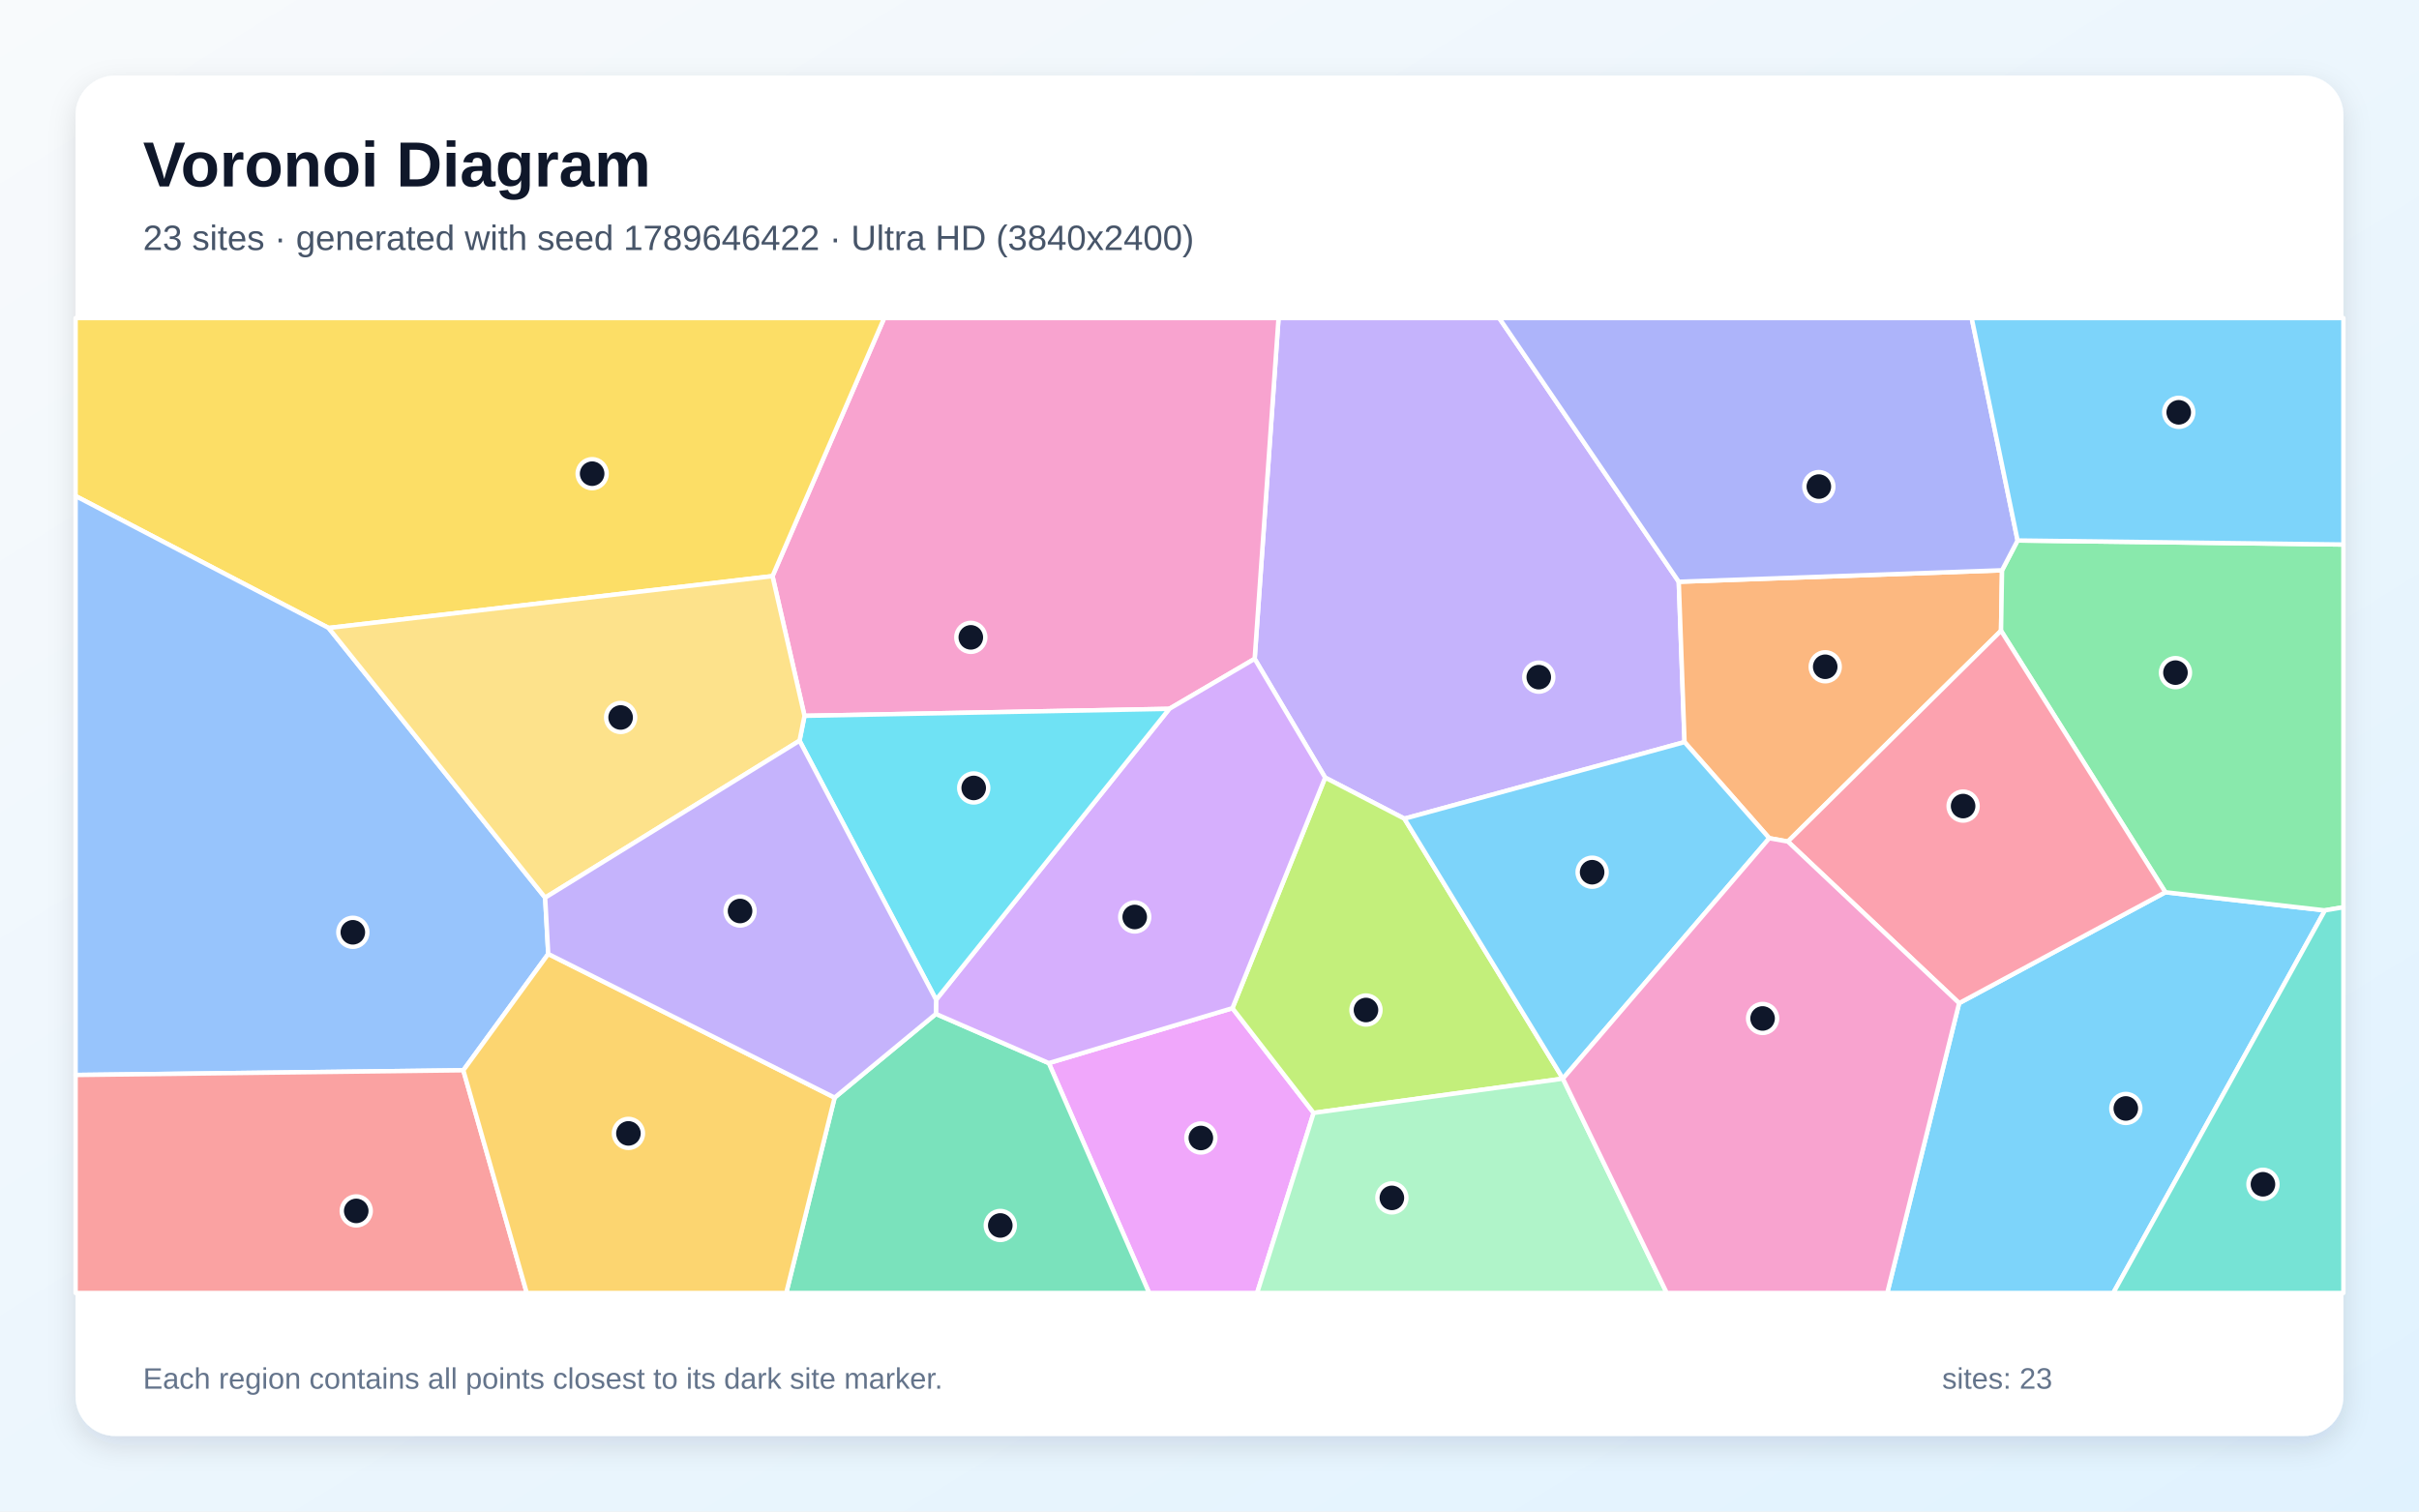
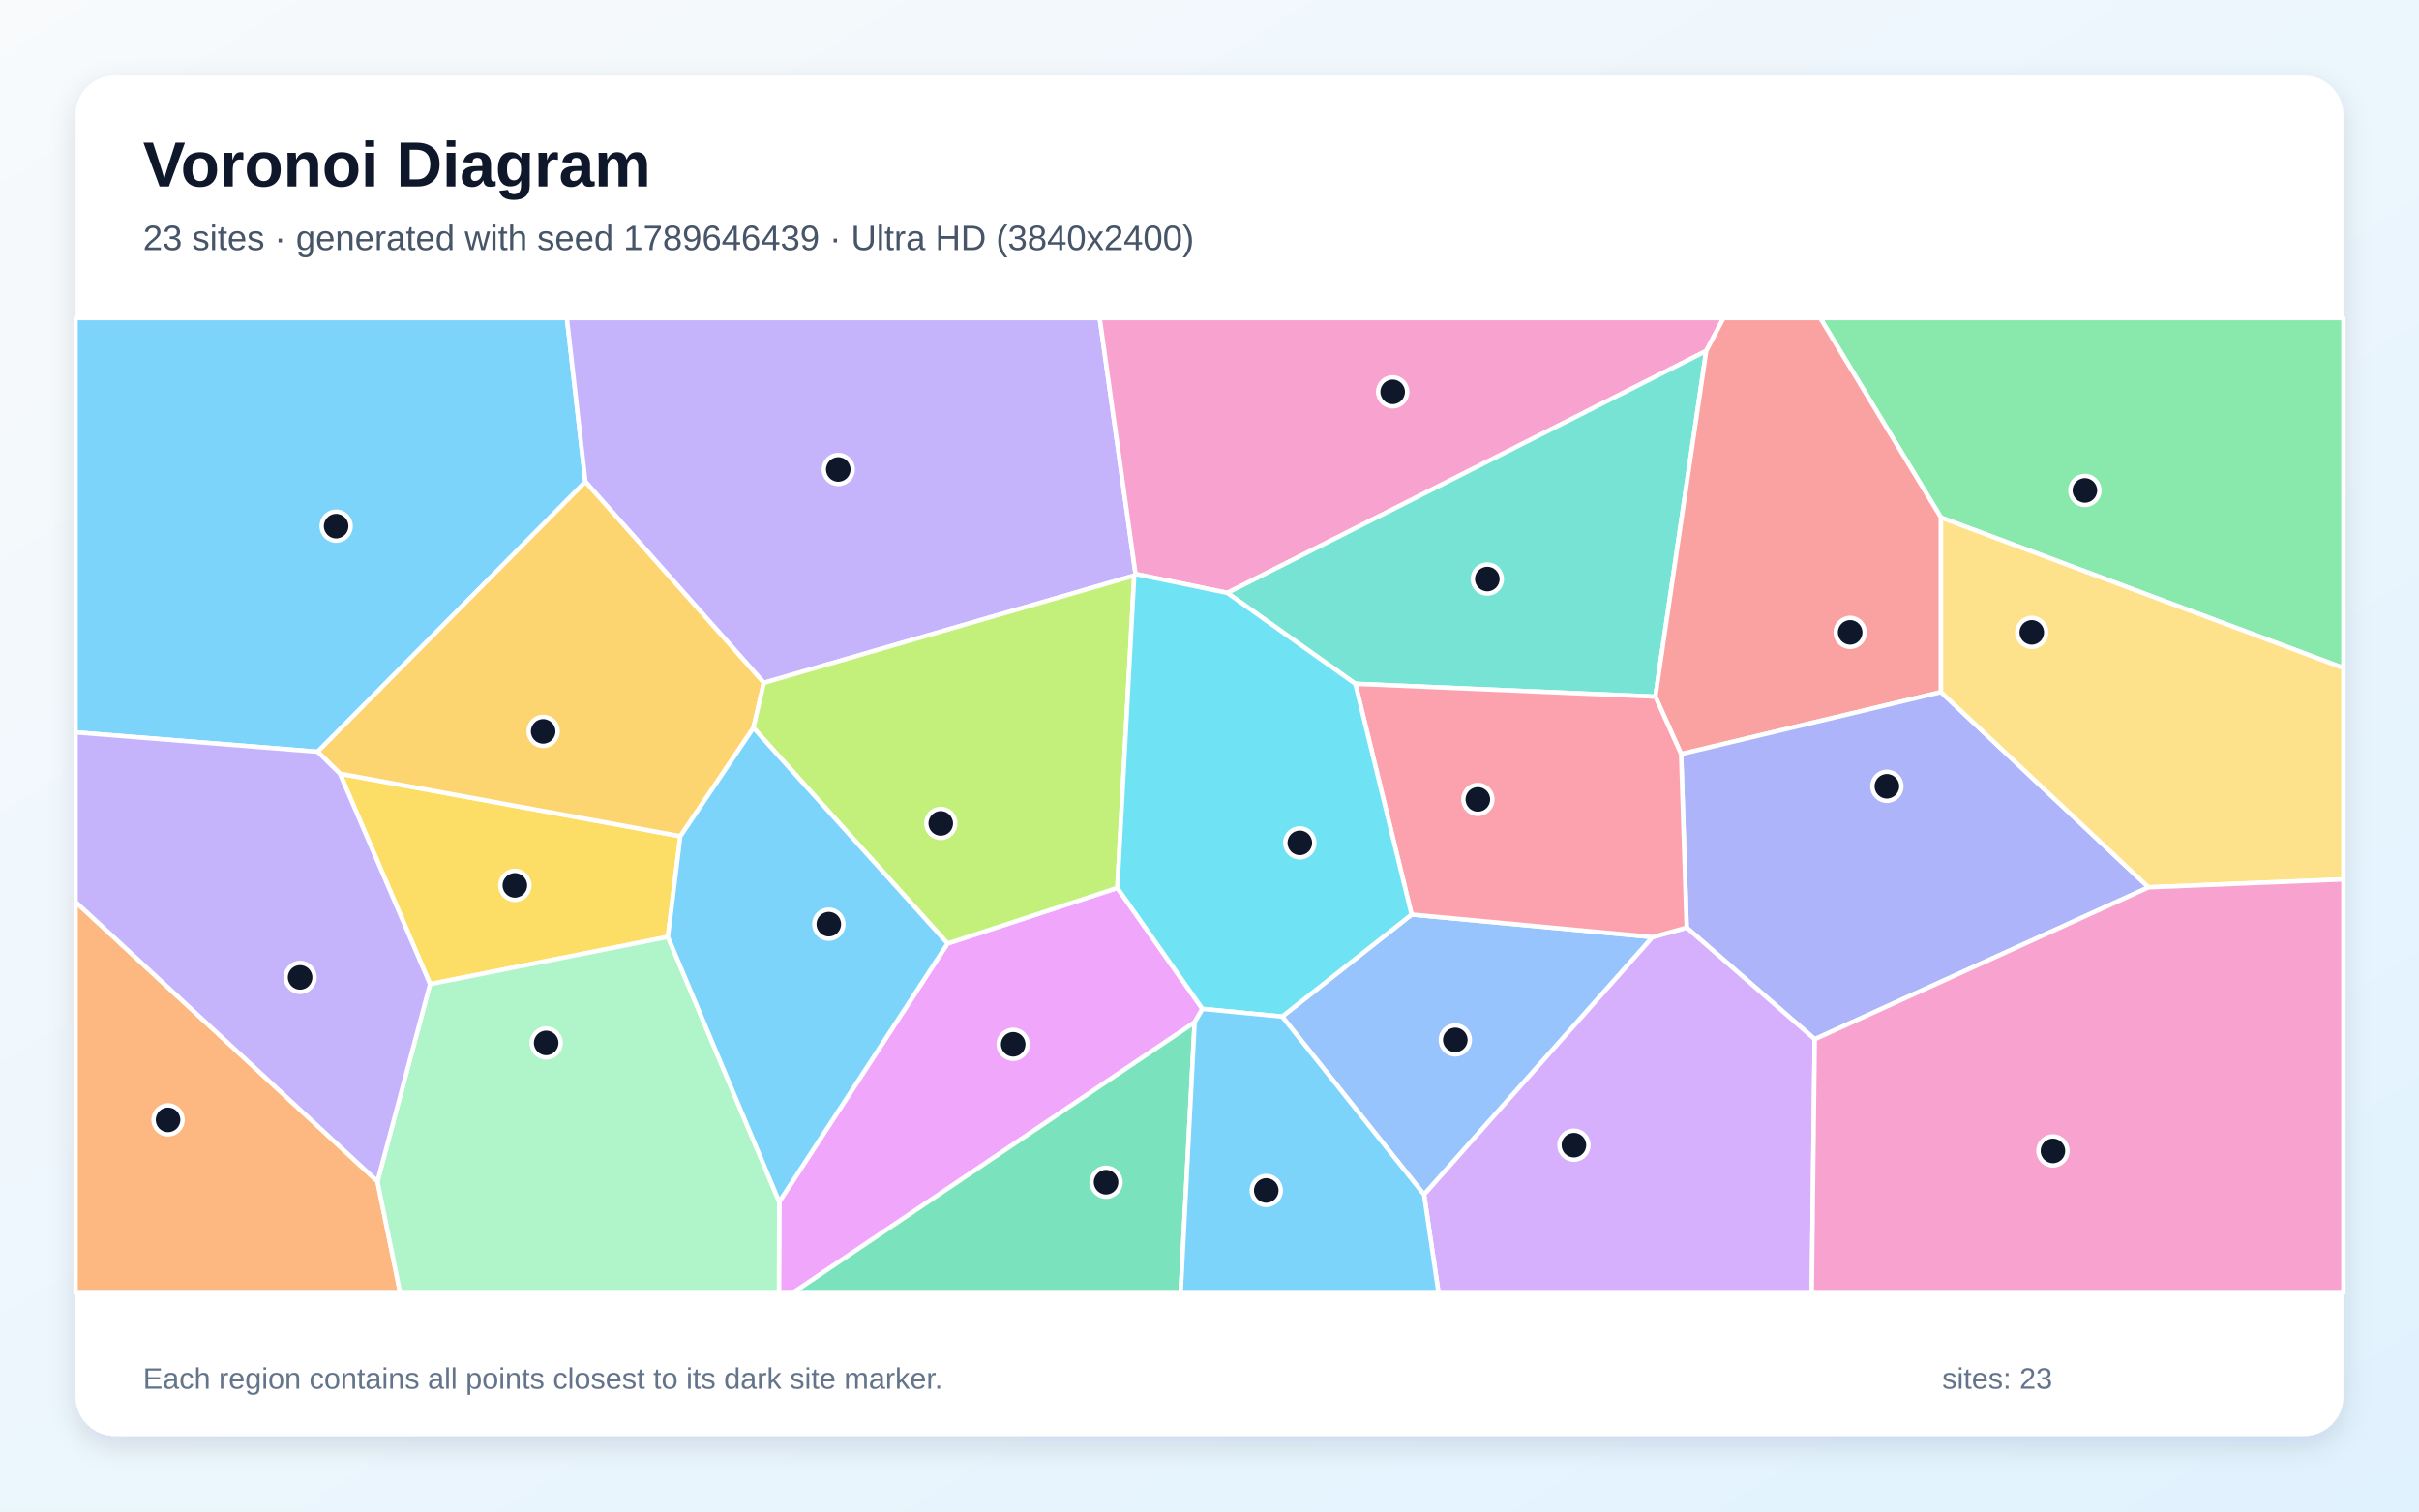
<svg xmlns="http://www.w3.org/2000/svg" width="3840" height="2400" viewBox="0 0 3840 2400" role="img" aria-labelledby="title description">
  <defs>
    <linearGradient id="background" x1="0" y1="0" x2="1" y2="1">
      <stop stop-color="#F8FAFC" />
      <stop offset="1" stop-color="#E0F2FE" />
    </linearGradient>
    <filter id="shadow" x="-5%" y="-5%" width="110%" height="110%">
      <feDropShadow dx="0" dy="15" stdDeviation="22" flood-color="#0F172A" flood-opacity=".12" />
    </filter>
  </defs>
  <rect width="3840" height="2400" fill="url(#background)" />
  <rect x="120" y="120" width="3600" height="2160" rx="63" fill="#FFFFFF" filter="url(#shadow)" />
  <g font-family="Arial, sans-serif">
    <text x="227" y="296" font-size="101" font-weight="700" fill="#0F172A">Voronoi Diagram</text>
-     <text x="227" y="397" font-size="56" fill="#475569">23 sites · generated with seed 1789646422 · Ultra HD (3840x2400)</text>
+     <text x="227" y="397" font-size="56" fill="#475569">23 sites · generated with seed 1789646439 · Ultra HD (3840x2400)</text>
  </g>
  <g stroke="#FFFFFF" stroke-width="7" stroke-linejoin="round">
-     <polygon points="3110.0,1592.8 3437.4,1416.7 3690.7,1445.5 3354.7,2053.0 2995.9,2053.0" fill="#38BDF8" fill-opacity="0.65" />
-     <polygon points="2229.4,1299.9 2103.6,1234.7 1991.7,1046.1 2029.6,505.0 2379.9,505.0 2664.9,923.7 2674.1,1178.3" fill="#A78BFA" fill-opacity="0.65" />
-     <polygon points="1856.2,1125.5 1277.1,1136.6 1226.3,914.8 1403.6,505.0 2029.6,505.0 1991.7,1046.1" fill="#F472B6" fill-opacity="0.65" />
-     <polygon points="2838.1,1336.2 2808.6,1330.9 2674.1,1178.3 2664.9,923.7 3178.1,905.5 3176.5,1001.5" fill="#FB923C" fill-opacity="0.65" />
-     <polygon points="521.7,997.1 120.0,787.6 120.0,505.0 1403.6,505.0 1226.3,914.8" fill="#FACC15" fill-opacity="0.65" />
-     <polygon points="3690.7,1445.5 3437.4,1416.7 3176.5,1001.5 3178.1,905.5 3202.8,858.2 3720.0,864.6 3720.0,1440.5" fill="#4ADE80" fill-opacity="0.65" />
-     <polygon points="3690.7,1445.5 3720.0,1440.5 3720.0,2053.0 3354.7,2053.0" fill="#2DD4BF" fill-opacity="0.65" />
-     <polygon points="865.4,1425.3 870.3,1514.7 735.5,1699.4 120.0,1706.9 120.0,787.6 521.7,997.1" fill="#60A5FA" fill-opacity="0.65" />
-     <polygon points="1664.9,1688.0 1956.4,1600.8 2085.3,1767.1 1995.6,2053.0 1824.2,2053.0" fill="#E879F9" fill-opacity="0.65" />
-     <polygon points="1324.9,1742.8 1485.7,1609.9 1664.9,1688.0 1824.2,2053.0 1248.1,2053.0" fill="#34D399" fill-opacity="0.65" />
-     <polygon points="120.0,1706.9 735.5,1699.4 836.2,2053.0 120.0,2053.0" fill="#F87171" fill-opacity="0.65" />
-     <polygon points="3202.8,858.2 3178.1,905.5 2664.9,923.7 2379.9,505.0 3129.9,505.0" fill="#818CF8" fill-opacity="0.65" />
-     <polygon points="735.5,1699.4 870.3,1514.7 1324.9,1742.8 1248.1,2053.0 836.2,2053.0" fill="#FBBF24" fill-opacity="0.65" />
-     <polygon points="2481.0,1712.6 2481.0,1712.7 2085.3,1767.1 1956.4,1600.8 2103.6,1234.7 2229.4,1299.9" fill="#A3E635" fill-opacity="0.65" />
-     <polygon points="1956.4,1600.8 1664.9,1688.0 1485.7,1609.9 1486.0,1587.4 1856.2,1125.5 1991.7,1046.1 2103.6,1234.7" fill="#C084FC" fill-opacity="0.65" />
-     <polygon points="2838.1,1336.2 3176.5,1001.5 3437.4,1416.7 3110.0,1592.8" fill="#FB7185" fill-opacity="0.65" />
-     <polygon points="1486.0,1587.4 1269.2,1176.1 1277.1,1136.6 1856.2,1125.5" fill="#22D3EE" fill-opacity="0.65" />
-     <polygon points="2085.3,1767.1 2481.0,1712.7 2645.9,2053.0 1995.6,2053.0" fill="#86EFAC" fill-opacity="0.65" />
-     <polygon points="1269.2,1176.1 865.4,1425.3 521.7,997.1 1226.3,914.8 1277.1,1136.6" fill="#FCD34D" fill-opacity="0.65" />
-     <polygon points="2481.0,1712.6 2229.4,1299.9 2674.1,1178.3 2808.6,1330.9" fill="#38BDF8" fill-opacity="0.65" />
-     <polygon points="3202.8,858.2 3129.9,505.0 3720.0,505.0 3720.0,864.6" fill="#38BDF8" fill-opacity="0.65" />
-     <polygon points="870.3,1514.7 865.4,1425.3 1269.2,1176.1 1486.0,1587.4 1485.7,1609.9 1324.9,1742.8" fill="#A78BFA" fill-opacity="0.65" />
-     <polygon points="2481.0,1712.7 2481.0,1712.6 2808.6,1330.9 2838.1,1336.2 3110.0,1592.8 2995.9,2053.0 2645.9,2053.0" fill="#F472B6" fill-opacity="0.65" />
+     <polygon points="504.3,1193.6 120.0,1162.9 120.0,505.0 899.9,505.0 929.3,765.0" fill="#38BDF8" fill-opacity="0.65" />
+     <polygon points="1800.5,913.9 1212.6,1084.2 929.3,765.0 899.9,505.0 1745.7,505.0 1802.6,911.4" fill="#A78BFA" fill-opacity="0.65" />
+     <polygon points="2708.5,557.3 1948.3,941.4 1802.6,911.4 1745.7,505.0 2736.0,505.0" fill="#F472B6" fill-opacity="0.65" />
+     <polygon points="120.0,1432.0 599.2,1875.8 635.3,2053.0 120.0,2053.0" fill="#FB923C" fill-opacity="0.65" />
+     <polygon points="1060.2,1487.6 682.7,1562.6 539.6,1228.4 1080.0,1327.7" fill="#FACC15" fill-opacity="0.65" />
+     <polygon points="3081.2,821.8 2889.5,505.0 3720.0,505.0 3720.0,1060.6" fill="#4ADE80" fill-opacity="0.65" />
+     <polygon points="2627.8,1106.1 2151.5,1085.7 1948.3,941.4 2708.5,557.3" fill="#2DD4BF" fill-opacity="0.65" />
+     <polygon points="2035.4,1614.1 2240.8,1452.1 2623.4,1487.9 2260.6,1896.8" fill="#60A5FA" fill-opacity="0.65" />
+     <polygon points="1237.0,1908.2 1504.2,1498.1 1773.7,1409.8 1908.8,1601.9 1896.4,1623.3 1258.2,2053.0 1236.5,2053.0" fill="#E879F9" fill-opacity="0.65" />
+     <polygon points="1896.4,1623.3 1874.2,2053.0 1258.2,2053.0" fill="#34D399" fill-opacity="0.65" />
+     <polygon points="3081.2,1098.9 2668.7,1197.3 2627.8,1106.1 2708.5,557.3 2736.0,505.0 2889.5,505.0 3081.2,821.8" fill="#F87171" fill-opacity="0.65" />
+     <polygon points="2880.8,1650.1 2677.5,1472.9 2668.7,1197.3 3081.2,1098.9 3410.7,1408.9" fill="#818CF8" fill-opacity="0.65" />
+     <polygon points="1196.0,1155.7 1080.0,1327.7 539.6,1228.4 504.3,1193.6 929.3,765.0 1212.6,1084.2" fill="#FBBF24" fill-opacity="0.65" />
+     <polygon points="1773.7,1409.8 1504.2,1498.1 1196.0,1155.7 1212.6,1084.2 1800.5,913.9" fill="#A3E635" fill-opacity="0.65" />
+     <polygon points="2260.6,1896.8 2623.4,1487.9 2677.5,1472.9 2880.8,1650.1 2876.0,2053.0 2283.6,2053.0" fill="#C084FC" fill-opacity="0.65" />
+     <polygon points="2668.7,1197.3 2677.5,1472.9 2623.4,1487.9 2240.8,1452.1 2151.5,1085.7 2627.8,1106.1" fill="#FB7185" fill-opacity="0.65" />
+     <polygon points="1908.8,1601.9 1773.7,1409.8 1800.5,913.9 1802.6,911.4 1948.3,941.4 2151.5,1085.7 2240.8,1452.1 2035.4,1614.1" fill="#22D3EE" fill-opacity="0.65" />
+     <polygon points="599.2,1875.8 682.7,1562.6 1060.2,1487.6 1237.0,1908.2 1236.5,2053.0 635.3,2053.0" fill="#86EFAC" fill-opacity="0.65" />
+     <polygon points="3410.7,1408.9 3081.2,1098.9 3081.2,821.8 3720.0,1060.6 3720.0,1396.3" fill="#FCD34D" fill-opacity="0.65" />
+     <polygon points="1896.4,1623.3 1908.8,1601.9 2035.4,1614.1 2260.6,1896.8 2283.6,2053.0 1874.2,2053.0" fill="#38BDF8" fill-opacity="0.65" />
+     <polygon points="1060.2,1487.6 1080.0,1327.7 1196.0,1155.7 1504.2,1498.1 1237.0,1908.2" fill="#38BDF8" fill-opacity="0.65" />
+     <polygon points="599.2,1875.8 120.0,1432.0 120.0,1162.9 504.3,1193.6 539.6,1228.4 682.7,1562.6" fill="#A78BFA" fill-opacity="0.65" />
+     <polygon points="2880.8,1650.1 3410.7,1408.9 3720.0,1396.3 3720.0,2053.0 2876.0,2053.0" fill="#F472B6" fill-opacity="0.65" />
  </g>
  <g>
-     <circle cx="3374.6" cy="1760.0" r="23" fill="#0F172A" stroke="#FFFFFF" stroke-width="7" />
-     <circle cx="2442.7" cy="1075.2" r="23" fill="#0F172A" stroke="#FFFFFF" stroke-width="7" />
-     <circle cx="1541.1" cy="1012.0" r="23" fill="#0F172A" stroke="#FFFFFF" stroke-width="7" />
-     <circle cx="2897.4" cy="1058.7" r="23" fill="#0F172A" stroke="#FFFFFF" stroke-width="7" />
-     <circle cx="940.0" cy="752.1" r="23" fill="#0F172A" stroke="#FFFFFF" stroke-width="7" />
-     <circle cx="3453.4" cy="1068.0" r="23" fill="#0F172A" stroke="#FFFFFF" stroke-width="7" />
-     <circle cx="3592.3" cy="1880.4" r="23" fill="#0F172A" stroke="#FFFFFF" stroke-width="7" />
-     <circle cx="560.1" cy="1480.3" r="23" fill="#0F172A" stroke="#FFFFFF" stroke-width="7" />
-     <circle cx="1906.3" cy="1806.9" r="23" fill="#0F172A" stroke="#FFFFFF" stroke-width="7" />
-     <circle cx="1587.9" cy="1945.8" r="23" fill="#0F172A" stroke="#FFFFFF" stroke-width="7" />
-     <circle cx="565.5" cy="1922.7" r="23" fill="#0F172A" stroke="#FFFFFF" stroke-width="7" />
-     <circle cx="2887.3" cy="772.6" r="23" fill="#0F172A" stroke="#FFFFFF" stroke-width="7" />
-     <circle cx="997.6" cy="1799.6" r="23" fill="#0F172A" stroke="#FFFFFF" stroke-width="7" />
-     <circle cx="2168.4" cy="1603.7" r="23" fill="#0F172A" stroke="#FFFFFF" stroke-width="7" />
-     <circle cx="1801.3" cy="1456.0" r="23" fill="#0F172A" stroke="#FFFFFF" stroke-width="7" />
-     <circle cx="3116.3" cy="1279.9" r="23" fill="#0F172A" stroke="#FFFFFF" stroke-width="7" />
-     <circle cx="1545.7" cy="1251.1" r="23" fill="#0F172A" stroke="#FFFFFF" stroke-width="7" />
-     <circle cx="2209.5" cy="1902.0" r="23" fill="#0F172A" stroke="#FFFFFF" stroke-width="7" />
-     <circle cx="985.2" cy="1139.2" r="23" fill="#0F172A" stroke="#FFFFFF" stroke-width="7" />
-     <circle cx="2527.4" cy="1384.9" r="23" fill="#0F172A" stroke="#FFFFFF" stroke-width="7" />
-     <circle cx="3458.6" cy="654.7" r="23" fill="#0F172A" stroke="#FFFFFF" stroke-width="7" />
-     <circle cx="1174.8" cy="1446.5" r="23" fill="#0F172A" stroke="#FFFFFF" stroke-width="7" />
-     <circle cx="2798.0" cy="1617.1" r="23" fill="#0F172A" stroke="#FFFFFF" stroke-width="7" />
+     <circle cx="533.6" cy="835.4" r="23" fill="#0F172A" stroke="#FFFFFF" stroke-width="7" />
+     <circle cx="1330.7" cy="745.4" r="23" fill="#0F172A" stroke="#FFFFFF" stroke-width="7" />
+     <circle cx="2210.8" cy="622.2" r="23" fill="#0F172A" stroke="#FFFFFF" stroke-width="7" />
+     <circle cx="266.8" cy="1778.1" r="23" fill="#0F172A" stroke="#FFFFFF" stroke-width="7" />
+     <circle cx="817.3" cy="1405.8" r="23" fill="#0F172A" stroke="#FFFFFF" stroke-width="7" />
+     <circle cx="3309.6" cy="778.7" r="23" fill="#0F172A" stroke="#FFFFFF" stroke-width="7" />
+     <circle cx="2361.0" cy="919.4" r="23" fill="#0F172A" stroke="#FFFFFF" stroke-width="7" />
+     <circle cx="2310.2" cy="1651.2" r="23" fill="#0F172A" stroke="#FFFFFF" stroke-width="7" />
+     <circle cx="1608.4" cy="1658.2" r="23" fill="#0F172A" stroke="#FFFFFF" stroke-width="7" />
+     <circle cx="1755.8" cy="1877.1" r="23" fill="#0F172A" stroke="#FFFFFF" stroke-width="7" />
+     <circle cx="2937.0" cy="1004.1" r="23" fill="#0F172A" stroke="#FFFFFF" stroke-width="7" />
+     <circle cx="2995.3" cy="1248.5" r="23" fill="#0F172A" stroke="#FFFFFF" stroke-width="7" />
+     <circle cx="862.2" cy="1161.3" r="23" fill="#0F172A" stroke="#FFFFFF" stroke-width="7" />
+     <circle cx="1493.4" cy="1307.4" r="23" fill="#0F172A" stroke="#FFFFFF" stroke-width="7" />
+     <circle cx="2498.5" cy="1818.3" r="23" fill="#0F172A" stroke="#FFFFFF" stroke-width="7" />
+     <circle cx="2346.0" cy="1269.3" r="23" fill="#0F172A" stroke="#FFFFFF" stroke-width="7" />
+     <circle cx="2063.4" cy="1338.3" r="23" fill="#0F172A" stroke="#FFFFFF" stroke-width="7" />
+     <circle cx="867.0" cy="1656.0" r="23" fill="#0F172A" stroke="#FFFFFF" stroke-width="7" />
+     <circle cx="3225.3" cy="1004.1" r="23" fill="#0F172A" stroke="#FFFFFF" stroke-width="7" />
+     <circle cx="2010.1" cy="1890.2" r="23" fill="#0F172A" stroke="#FFFFFF" stroke-width="7" />
+     <circle cx="1315.7" cy="1467.4" r="23" fill="#0F172A" stroke="#FFFFFF" stroke-width="7" />
+     <circle cx="476.4" cy="1551.9" r="23" fill="#0F172A" stroke="#FFFFFF" stroke-width="7" />
+     <circle cx="3258.9" cy="1827.4" r="23" fill="#0F172A" stroke="#FFFFFF" stroke-width="7" />
  </g>
  <g font-family="Arial, sans-serif" font-size="47" fill="#64748B">
    <text x="227" y="2205">Each region contains all points closest to its dark site marker.</text>
    <text x="3083" y="2205">sites: 23</text>
  </g>
</svg>
